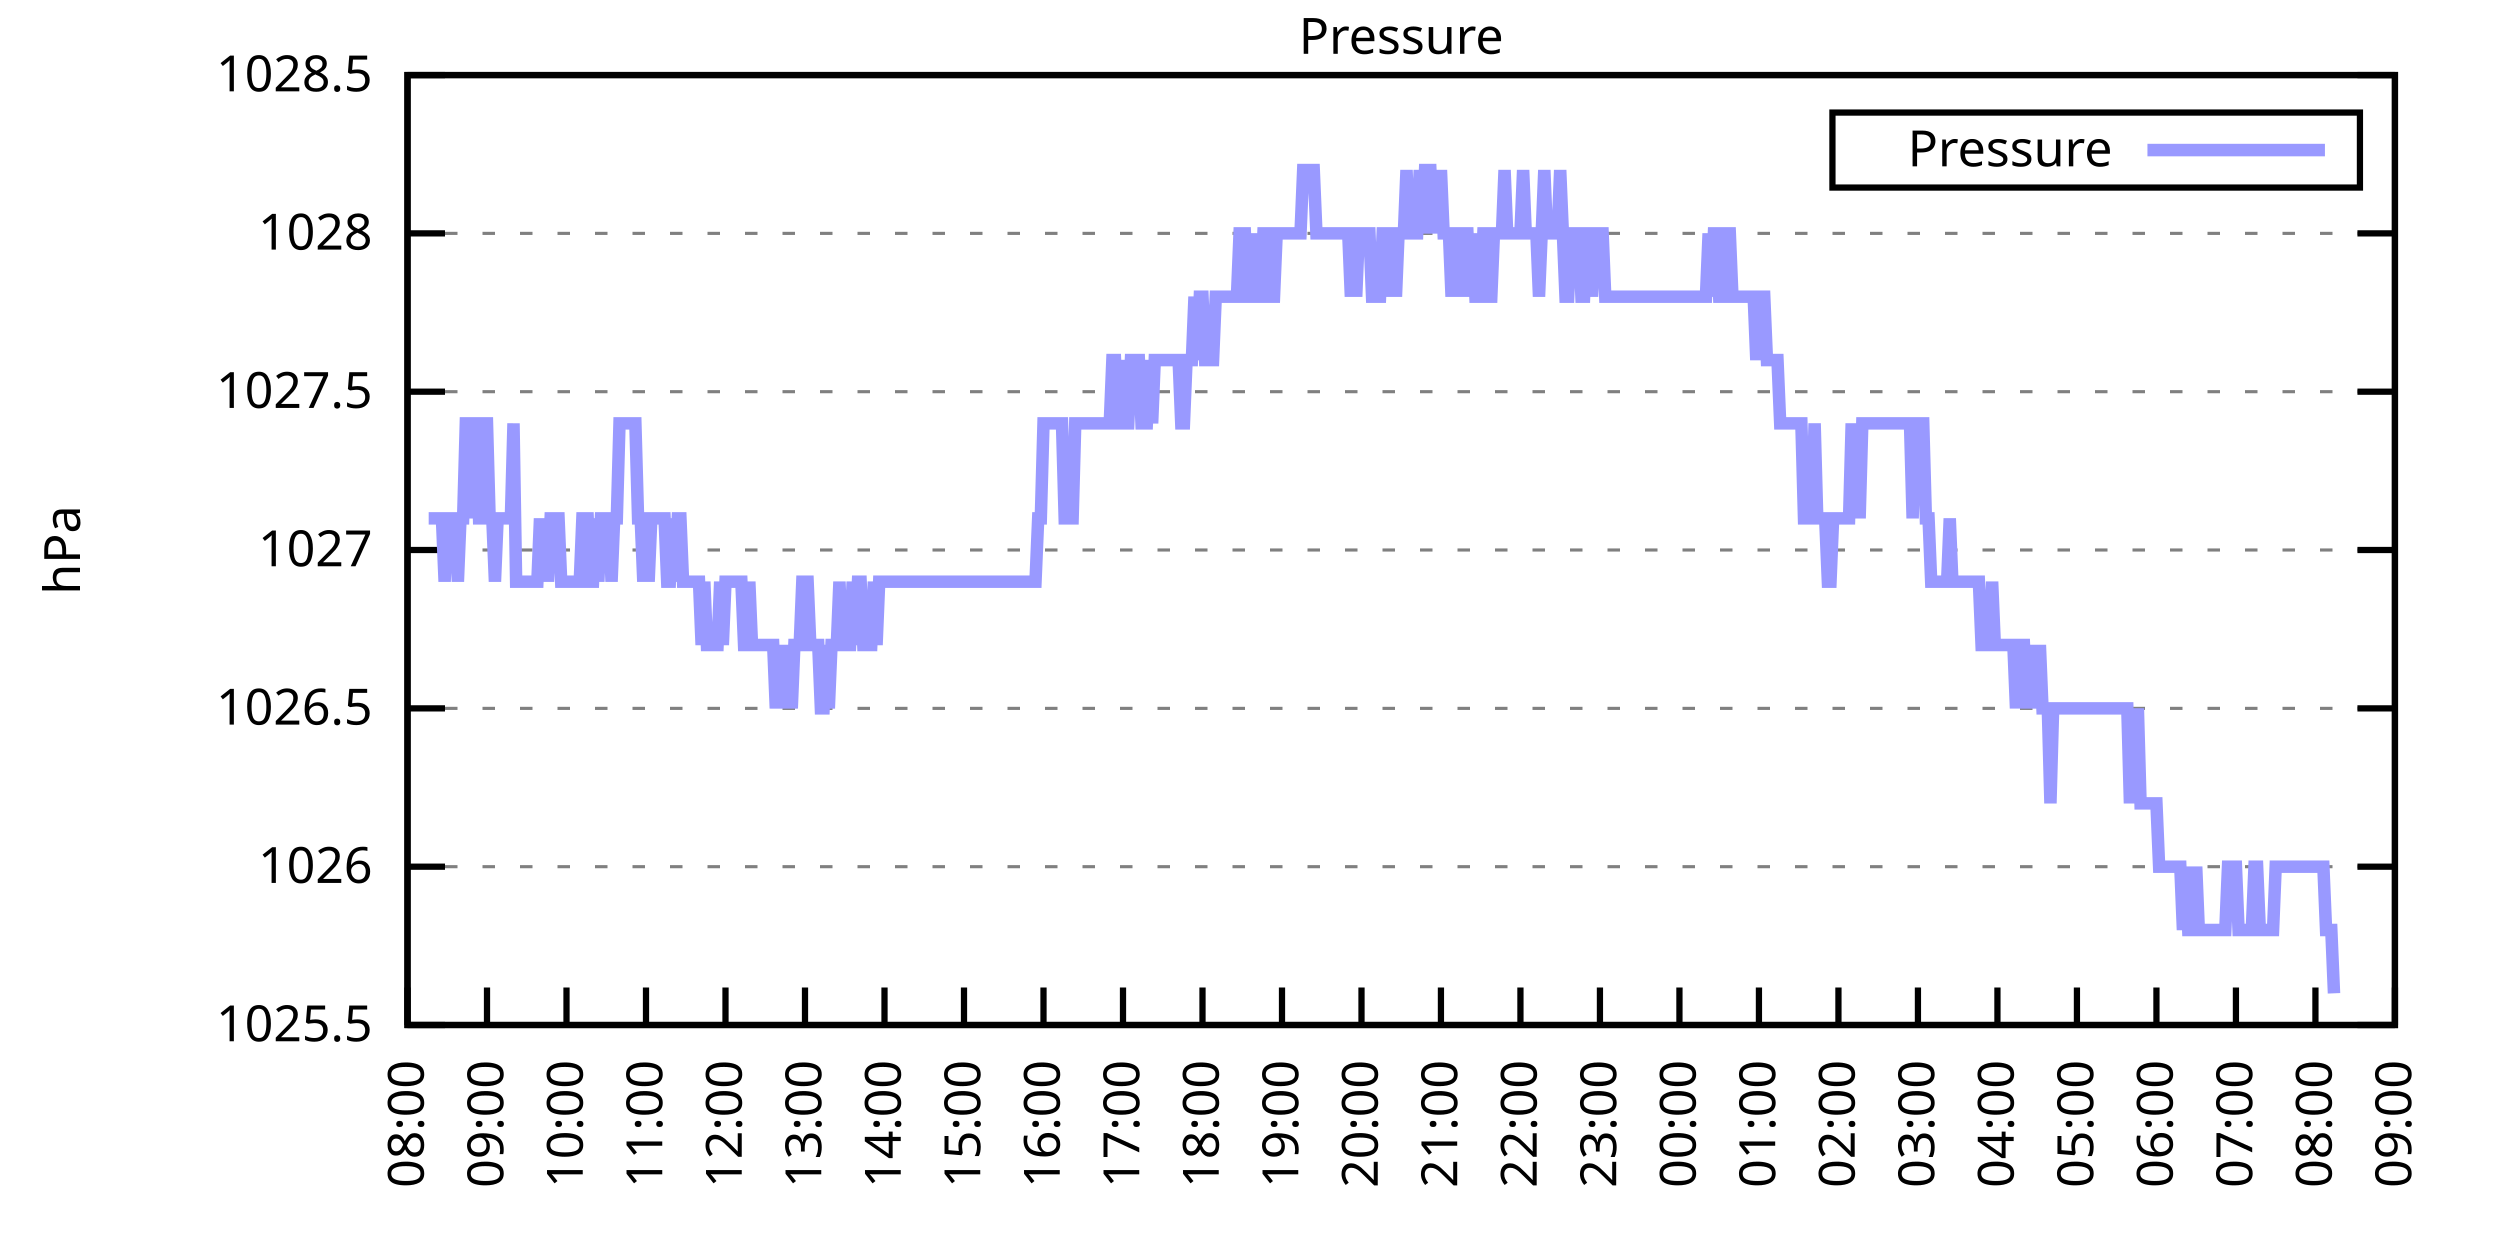
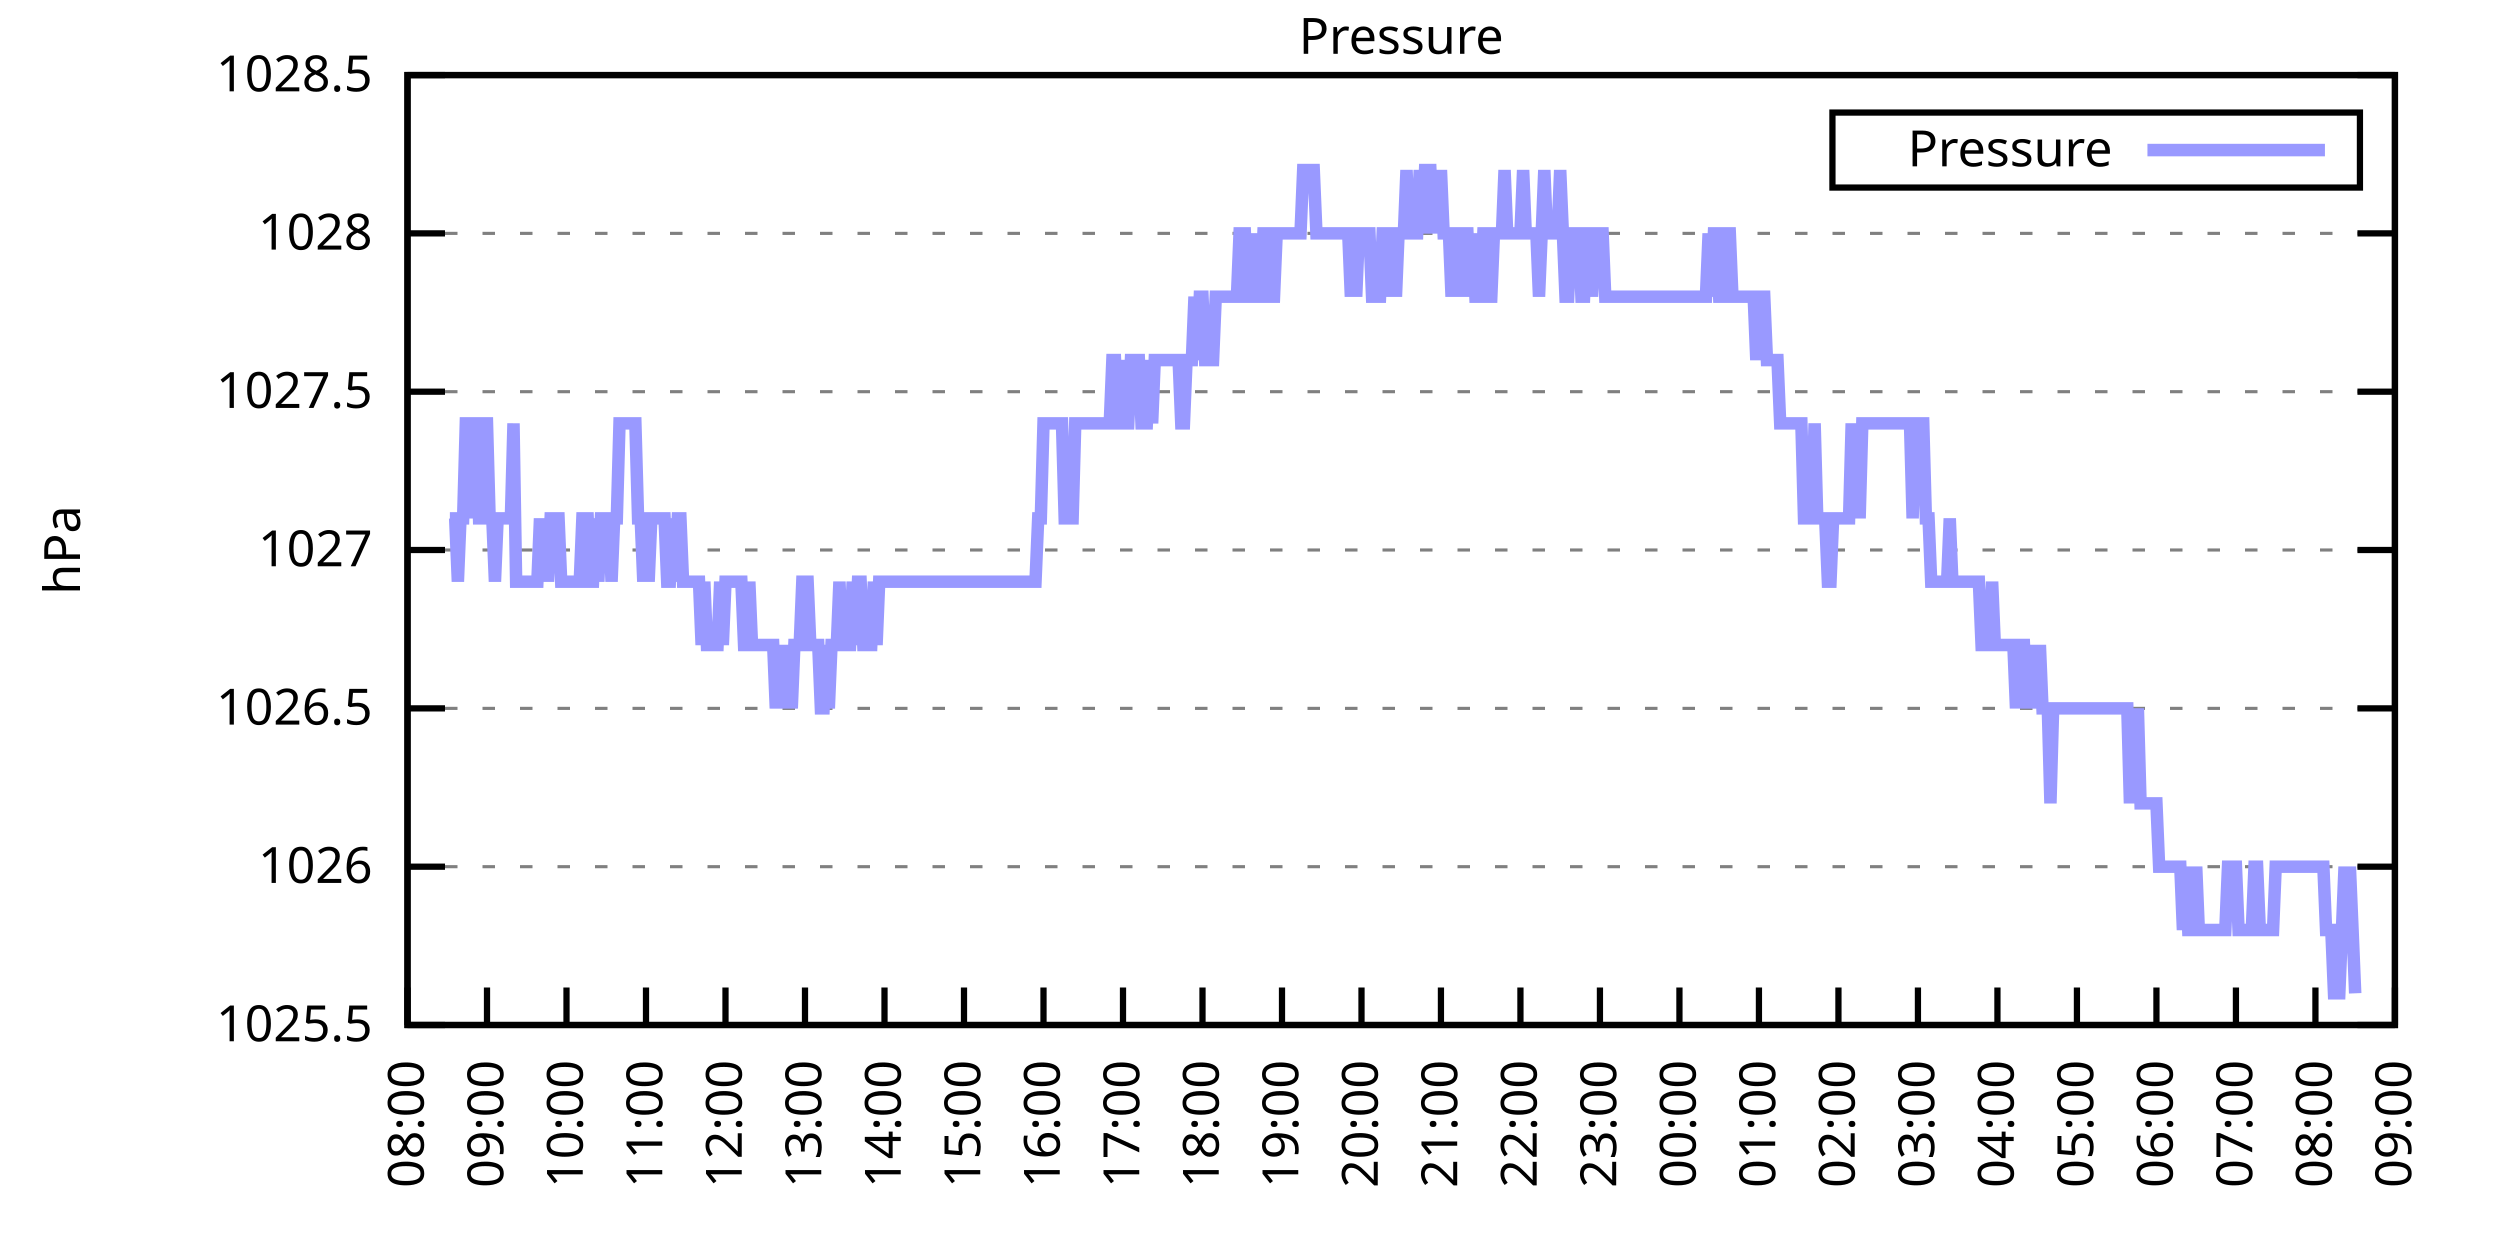
<svg xmlns="http://www.w3.org/2000/svg" xmlns:xlink="http://www.w3.org/1999/xlink" width="400" height="200" viewBox="0 0 400 200">
  <g id="gnuplot_canvas">
    <rect x="0" y="0" width="400" height="200" fill="none" />
    <defs>
      <circle id="gpDot" r="0.5" stroke-width="0.5" stroke="currentColor" />
      <path id="gpPt0" stroke-width="0.333" stroke="currentColor" d="M-1,0 h2 M0,-1 v2" />
      <path id="gpPt1" stroke-width="0.333" stroke="currentColor" d="M-1,-1 L1,1 M1,-1 L-1,1" />
      <path id="gpPt2" stroke-width="0.333" stroke="currentColor" d="M-1,0 L1,0 M0,-1 L0,1 M-1,-1 L1,1 M-1,1 L1,-1" />
      <rect id="gpPt3" stroke-width="0.333" stroke="currentColor" x="-1" y="-1" width="2" height="2" />
      <rect id="gpPt4" stroke-width="0.333" stroke="currentColor" fill="currentColor" x="-1" y="-1" width="2" height="2" />
      <circle id="gpPt5" stroke-width="0.333" stroke="currentColor" cx="0" cy="0" r="1" />
      <use xlink:href="#gpPt5" id="gpPt6" fill="currentColor" stroke="none" />
      <path id="gpPt7" stroke-width="0.333" stroke="currentColor" d="M0,-1.33 L-1.33,0.67 L1.33,0.67 z" />
      <use xlink:href="#gpPt7" id="gpPt8" fill="currentColor" stroke="none" />
      <use xlink:href="#gpPt7" id="gpPt9" stroke="currentColor" transform="rotate(180)" />
      <use xlink:href="#gpPt9" id="gpPt10" fill="currentColor" stroke="none" />
      <use xlink:href="#gpPt3" id="gpPt11" stroke="currentColor" transform="rotate(45)" />
      <use xlink:href="#gpPt11" id="gpPt12" fill="currentColor" stroke="none" />
      <path id="gpPt13" stroke-width="0.333" stroke="currentColor" d="M0,1.330 L1.265,0.411 L0.782,-1.067 L-0.782,-1.076 L-1.265,0.411 z" />
      <use xlink:href="#gpPt13" id="gpPt14" fill="currentColor" stroke="none" />
      <filter id="textbox" filterUnits="objectBoundingBox" x="0" y="0" height="1" width="1">
        <feFlood flood-color="white" flood-opacity="1" result="bgnd" />
        <feComposite in="SourceGraphic" in2="bgnd" operator="atop" />
      </filter>
      <filter id="greybox" filterUnits="objectBoundingBox" x="0" y="0" height="1" width="1">
        <feFlood flood-color="lightgrey" flood-opacity="1" result="grey" />
        <feComposite in="SourceGraphic" in2="grey" operator="atop" />
      </filter>
    </defs>
    <g fill="none" color="white" stroke="currentColor" stroke-width="1.00" stroke-linecap="butt" stroke-linejoin="miter">
</g>
    <g fill="none" color="black" stroke="currentColor" stroke-width="1.00" stroke-linecap="butt" stroke-linejoin="miter">
      <g stroke="none" shape-rendering="crispEdges">
        <polygon fill="rgb(255, 255, 255)" points="65.20,164.00 383.18,164.00 383.18,12.02 65.20,12.02 " />
      </g>
    </g>
    <g fill="none" color="black" stroke="currentColor" stroke-width="1.00" stroke-linecap="butt" stroke-linejoin="miter">
</g>
    <g fill="none" color="black" stroke="black" stroke-width="0.50" stroke-linecap="butt" stroke-linejoin="miter">
</g>
    <g fill="none" color="gray" stroke="currentColor" stroke-width="0.50" stroke-linecap="butt" stroke-linejoin="miter">
      <path stroke="gray" stroke-dasharray="2,4" class="gridline" d="M65.20,164.00 L383.19,164.00  " />
    </g>
    <g fill="none" color="gray" stroke="gray" stroke-width="1.00" stroke-linecap="butt" stroke-linejoin="miter">
</g>
    <g fill="none" color="black" stroke="currentColor" stroke-width="1.00" stroke-linecap="butt" stroke-linejoin="miter">
      <path stroke="black" d="M65.20,164.00 L71.20,164.00 M383.19,164.00 L377.19,164.00  " />
      <g transform="translate(59.60,166.60)" stroke="none" fill="black" font-family="Sans" font-size="8.00" text-anchor="end">
        <text>
          <tspan font-family="Sans"> 1025.5</tspan>
        </text>
      </g>
    </g>
    <g fill="none" color="black" stroke="currentColor" stroke-width="1.00" stroke-linecap="butt" stroke-linejoin="miter">
</g>
    <g fill="none" color="black" stroke="black" stroke-width="0.50" stroke-linecap="butt" stroke-linejoin="miter">
</g>
    <g fill="none" color="gray" stroke="currentColor" stroke-width="0.50" stroke-linecap="butt" stroke-linejoin="miter">
      <path stroke="gray" stroke-dasharray="2,4" class="gridline" d="M65.20,138.67 L383.19,138.67  " />
    </g>
    <g fill="none" color="gray" stroke="gray" stroke-width="1.00" stroke-linecap="butt" stroke-linejoin="miter">
</g>
    <g fill="none" color="black" stroke="currentColor" stroke-width="1.00" stroke-linecap="butt" stroke-linejoin="miter">
      <path stroke="black" d="M65.20,138.67 L71.20,138.67 M383.19,138.67 L377.19,138.67  " />
      <g transform="translate(59.60,141.27)" stroke="none" fill="black" font-family="Sans" font-size="8.00" text-anchor="end">
        <text>
          <tspan font-family="Sans"> 1026</tspan>
        </text>
      </g>
    </g>
    <g fill="none" color="black" stroke="currentColor" stroke-width="1.00" stroke-linecap="butt" stroke-linejoin="miter">
</g>
    <g fill="none" color="black" stroke="black" stroke-width="0.50" stroke-linecap="butt" stroke-linejoin="miter">
</g>
    <g fill="none" color="gray" stroke="currentColor" stroke-width="0.50" stroke-linecap="butt" stroke-linejoin="miter">
      <path stroke="gray" stroke-dasharray="2,4" class="gridline" d="M65.20,113.34 L383.19,113.34  " />
    </g>
    <g fill="none" color="gray" stroke="gray" stroke-width="1.00" stroke-linecap="butt" stroke-linejoin="miter">
</g>
    <g fill="none" color="black" stroke="currentColor" stroke-width="1.00" stroke-linecap="butt" stroke-linejoin="miter">
      <path stroke="black" d="M65.20,113.34 L71.20,113.34 M383.19,113.34 L377.19,113.34  " />
      <g transform="translate(59.60,115.94)" stroke="none" fill="black" font-family="Sans" font-size="8.00" text-anchor="end">
        <text>
          <tspan font-family="Sans"> 1026.5</tspan>
        </text>
      </g>
    </g>
    <g fill="none" color="black" stroke="currentColor" stroke-width="1.00" stroke-linecap="butt" stroke-linejoin="miter">
</g>
    <g fill="none" color="black" stroke="black" stroke-width="0.50" stroke-linecap="butt" stroke-linejoin="miter">
</g>
    <g fill="none" color="gray" stroke="currentColor" stroke-width="0.50" stroke-linecap="butt" stroke-linejoin="miter">
      <path stroke="gray" stroke-dasharray="2,4" class="gridline" d="M65.20,88.00 L383.19,88.00  " />
    </g>
    <g fill="none" color="gray" stroke="gray" stroke-width="1.00" stroke-linecap="butt" stroke-linejoin="miter">
</g>
    <g fill="none" color="black" stroke="currentColor" stroke-width="1.00" stroke-linecap="butt" stroke-linejoin="miter">
      <path stroke="black" d="M65.20,88.00 L71.20,88.00 M383.19,88.00 L377.19,88.00  " />
      <g transform="translate(59.60,90.60)" stroke="none" fill="black" font-family="Sans" font-size="8.00" text-anchor="end">
        <text>
          <tspan font-family="Sans"> 1027</tspan>
        </text>
      </g>
    </g>
    <g fill="none" color="black" stroke="currentColor" stroke-width="1.00" stroke-linecap="butt" stroke-linejoin="miter">
</g>
    <g fill="none" color="black" stroke="black" stroke-width="0.50" stroke-linecap="butt" stroke-linejoin="miter">
</g>
    <g fill="none" color="gray" stroke="currentColor" stroke-width="0.50" stroke-linecap="butt" stroke-linejoin="miter">
      <path stroke="gray" stroke-dasharray="2,4" class="gridline" d="M65.20,62.67 L383.19,62.67  " />
    </g>
    <g fill="none" color="gray" stroke="gray" stroke-width="1.00" stroke-linecap="butt" stroke-linejoin="miter">
</g>
    <g fill="none" color="black" stroke="currentColor" stroke-width="1.00" stroke-linecap="butt" stroke-linejoin="miter">
      <path stroke="black" d="M65.20,62.67 L71.20,62.67 M383.19,62.67 L377.19,62.67  " />
      <g transform="translate(59.60,65.27)" stroke="none" fill="black" font-family="Sans" font-size="8.00" text-anchor="end">
        <text>
          <tspan font-family="Sans"> 1027.5</tspan>
        </text>
      </g>
    </g>
    <g fill="none" color="black" stroke="currentColor" stroke-width="1.00" stroke-linecap="butt" stroke-linejoin="miter">
</g>
    <g fill="none" color="black" stroke="black" stroke-width="0.50" stroke-linecap="butt" stroke-linejoin="miter">
</g>
    <g fill="none" color="gray" stroke="currentColor" stroke-width="0.50" stroke-linecap="butt" stroke-linejoin="miter">
      <path stroke="gray" stroke-dasharray="2,4" class="gridline" d="M65.20,37.34 L383.19,37.34  " />
    </g>
    <g fill="none" color="gray" stroke="gray" stroke-width="1.00" stroke-linecap="butt" stroke-linejoin="miter">
</g>
    <g fill="none" color="black" stroke="currentColor" stroke-width="1.00" stroke-linecap="butt" stroke-linejoin="miter">
      <path stroke="black" d="M65.20,37.34 L71.20,37.34 M383.19,37.34 L377.19,37.34  " />
      <g transform="translate(59.60,39.94)" stroke="none" fill="black" font-family="Sans" font-size="8.00" text-anchor="end">
        <text>
          <tspan font-family="Sans"> 1028</tspan>
        </text>
      </g>
    </g>
    <g fill="none" color="black" stroke="currentColor" stroke-width="1.00" stroke-linecap="butt" stroke-linejoin="miter">
</g>
    <g fill="none" color="black" stroke="black" stroke-width="0.50" stroke-linecap="butt" stroke-linejoin="miter">
</g>
    <g fill="none" color="gray" stroke="currentColor" stroke-width="0.50" stroke-linecap="butt" stroke-linejoin="miter">
      <path stroke="gray" stroke-dasharray="2,4" class="gridline" d="M65.20,12.01 L383.19,12.01  " />
    </g>
    <g fill="none" color="gray" stroke="gray" stroke-width="1.00" stroke-linecap="butt" stroke-linejoin="miter">
</g>
    <g fill="none" color="black" stroke="currentColor" stroke-width="1.00" stroke-linecap="butt" stroke-linejoin="miter">
      <path stroke="black" d="M65.20,12.01 L71.20,12.01 M383.19,12.01 L377.19,12.01  " />
      <g transform="translate(59.60,14.61)" stroke="none" fill="black" font-family="Sans" font-size="8.00" text-anchor="end">
        <text>
          <tspan font-family="Sans"> 1028.5</tspan>
        </text>
      </g>
    </g>
    <g fill="none" color="black" stroke="currentColor" stroke-width="1.00" stroke-linecap="butt" stroke-linejoin="miter">
      <path stroke="black" d="M65.20,164.00 L65.20,158.00  " />
      <g transform="translate(67.80,169.60) rotate(270.00)" stroke="none" fill="black" font-family="Sans" font-size="8.00" text-anchor="end">
        <text>
          <tspan font-family="Sans">08:00</tspan>
        </text>
      </g>
    </g>
    <g fill="none" color="black" stroke="currentColor" stroke-width="1.00" stroke-linecap="butt" stroke-linejoin="miter">
      <path stroke="black" d="M77.92,164.00 L77.92,158.00  " />
      <g transform="translate(80.52,169.60) rotate(270.00)" stroke="none" fill="black" font-family="Sans" font-size="8.00" text-anchor="end">
        <text>
          <tspan font-family="Sans">09:00</tspan>
        </text>
      </g>
    </g>
    <g fill="none" color="black" stroke="currentColor" stroke-width="1.00" stroke-linecap="butt" stroke-linejoin="miter">
      <path stroke="black" d="M90.64,164.00 L90.64,158.00  " />
      <g transform="translate(93.24,169.60) rotate(270.00)" stroke="none" fill="black" font-family="Sans" font-size="8.00" text-anchor="end">
        <text>
          <tspan font-family="Sans">10:00</tspan>
        </text>
      </g>
    </g>
    <g fill="none" color="black" stroke="currentColor" stroke-width="1.00" stroke-linecap="butt" stroke-linejoin="miter">
      <path stroke="black" d="M103.36,164.00 L103.36,158.00  " />
      <g transform="translate(105.96,169.60) rotate(270.00)" stroke="none" fill="black" font-family="Sans" font-size="8.00" text-anchor="end">
        <text>
          <tspan font-family="Sans">11:00</tspan>
        </text>
      </g>
    </g>
    <g fill="none" color="black" stroke="currentColor" stroke-width="1.00" stroke-linecap="butt" stroke-linejoin="miter">
      <path stroke="black" d="M116.08,164.00 L116.08,158.00  " />
      <g transform="translate(118.68,169.60) rotate(270.00)" stroke="none" fill="black" font-family="Sans" font-size="8.00" text-anchor="end">
        <text>
          <tspan font-family="Sans">12:00</tspan>
        </text>
      </g>
    </g>
    <g fill="none" color="black" stroke="currentColor" stroke-width="1.00" stroke-linecap="butt" stroke-linejoin="miter">
      <path stroke="black" d="M128.80,164.00 L128.80,158.00  " />
      <g transform="translate(131.40,169.60) rotate(270.00)" stroke="none" fill="black" font-family="Sans" font-size="8.00" text-anchor="end">
        <text>
          <tspan font-family="Sans">13:00</tspan>
        </text>
      </g>
    </g>
    <g fill="none" color="black" stroke="currentColor" stroke-width="1.00" stroke-linecap="butt" stroke-linejoin="miter">
      <path stroke="black" d="M141.52,164.00 L141.52,158.00  " />
      <g transform="translate(144.12,169.60) rotate(270.00)" stroke="none" fill="black" font-family="Sans" font-size="8.00" text-anchor="end">
        <text>
          <tspan font-family="Sans">14:00</tspan>
        </text>
      </g>
    </g>
    <g fill="none" color="black" stroke="currentColor" stroke-width="1.00" stroke-linecap="butt" stroke-linejoin="miter">
      <path stroke="black" d="M154.24,164.00 L154.24,158.00  " />
      <g transform="translate(156.84,169.60) rotate(270.00)" stroke="none" fill="black" font-family="Sans" font-size="8.00" text-anchor="end">
        <text>
          <tspan font-family="Sans">15:00</tspan>
        </text>
      </g>
    </g>
    <g fill="none" color="black" stroke="currentColor" stroke-width="1.00" stroke-linecap="butt" stroke-linejoin="miter">
      <path stroke="black" d="M166.96,164.00 L166.96,158.00  " />
      <g transform="translate(169.56,169.60) rotate(270.00)" stroke="none" fill="black" font-family="Sans" font-size="8.00" text-anchor="end">
        <text>
          <tspan font-family="Sans">16:00</tspan>
        </text>
      </g>
    </g>
    <g fill="none" color="black" stroke="currentColor" stroke-width="1.00" stroke-linecap="butt" stroke-linejoin="miter">
      <path stroke="black" d="M179.68,164.00 L179.68,158.00  " />
      <g transform="translate(182.28,169.60) rotate(270.00)" stroke="none" fill="black" font-family="Sans" font-size="8.00" text-anchor="end">
        <text>
          <tspan font-family="Sans">17:00</tspan>
        </text>
      </g>
    </g>
    <g fill="none" color="black" stroke="currentColor" stroke-width="1.00" stroke-linecap="butt" stroke-linejoin="miter">
      <path stroke="black" d="M192.40,164.00 L192.40,158.00  " />
      <g transform="translate(195.00,169.60) rotate(270.00)" stroke="none" fill="black" font-family="Sans" font-size="8.00" text-anchor="end">
        <text>
          <tspan font-family="Sans">18:00</tspan>
        </text>
      </g>
    </g>
    <g fill="none" color="black" stroke="currentColor" stroke-width="1.00" stroke-linecap="butt" stroke-linejoin="miter">
      <path stroke="black" d="M205.12,164.00 L205.12,158.00  " />
      <g transform="translate(207.72,169.60) rotate(270.00)" stroke="none" fill="black" font-family="Sans" font-size="8.00" text-anchor="end">
        <text>
          <tspan font-family="Sans">19:00</tspan>
        </text>
      </g>
    </g>
    <g fill="none" color="black" stroke="currentColor" stroke-width="1.00" stroke-linecap="butt" stroke-linejoin="miter">
      <path stroke="black" d="M217.84,164.00 L217.84,158.00  " />
      <g transform="translate(220.44,169.60) rotate(270.00)" stroke="none" fill="black" font-family="Sans" font-size="8.00" text-anchor="end">
        <text>
          <tspan font-family="Sans">20:00</tspan>
        </text>
      </g>
    </g>
    <g fill="none" color="black" stroke="currentColor" stroke-width="1.00" stroke-linecap="butt" stroke-linejoin="miter">
      <path stroke="black" d="M230.55,164.00 L230.55,158.00  " />
      <g transform="translate(233.15,169.60) rotate(270.00)" stroke="none" fill="black" font-family="Sans" font-size="8.00" text-anchor="end">
        <text>
          <tspan font-family="Sans">21:00</tspan>
        </text>
      </g>
    </g>
    <g fill="none" color="black" stroke="currentColor" stroke-width="1.00" stroke-linecap="butt" stroke-linejoin="miter">
      <path stroke="black" d="M243.27,164.00 L243.27,158.00  " />
      <g transform="translate(245.87,169.60) rotate(270.00)" stroke="none" fill="black" font-family="Sans" font-size="8.00" text-anchor="end">
        <text>
          <tspan font-family="Sans">22:00</tspan>
        </text>
      </g>
    </g>
    <g fill="none" color="black" stroke="currentColor" stroke-width="1.00" stroke-linecap="butt" stroke-linejoin="miter">
      <path stroke="black" d="M255.99,164.00 L255.99,158.00  " />
      <g transform="translate(258.59,169.60) rotate(270.00)" stroke="none" fill="black" font-family="Sans" font-size="8.00" text-anchor="end">
        <text>
          <tspan font-family="Sans">23:00</tspan>
        </text>
      </g>
    </g>
    <g fill="none" color="black" stroke="currentColor" stroke-width="1.00" stroke-linecap="butt" stroke-linejoin="miter">
      <path stroke="black" d="M268.71,164.00 L268.71,158.00  " />
      <g transform="translate(271.31,169.60) rotate(270.00)" stroke="none" fill="black" font-family="Sans" font-size="8.00" text-anchor="end">
        <text>
          <tspan font-family="Sans">00:00</tspan>
        </text>
      </g>
    </g>
    <g fill="none" color="black" stroke="currentColor" stroke-width="1.00" stroke-linecap="butt" stroke-linejoin="miter">
      <path stroke="black" d="M281.43,164.00 L281.43,158.00  " />
      <g transform="translate(284.03,169.60) rotate(270.00)" stroke="none" fill="black" font-family="Sans" font-size="8.00" text-anchor="end">
        <text>
          <tspan font-family="Sans">01:00</tspan>
        </text>
      </g>
    </g>
    <g fill="none" color="black" stroke="currentColor" stroke-width="1.00" stroke-linecap="butt" stroke-linejoin="miter">
      <path stroke="black" d="M294.15,164.00 L294.15,158.00  " />
      <g transform="translate(296.75,169.60) rotate(270.00)" stroke="none" fill="black" font-family="Sans" font-size="8.00" text-anchor="end">
        <text>
          <tspan font-family="Sans">02:00</tspan>
        </text>
      </g>
    </g>
    <g fill="none" color="black" stroke="currentColor" stroke-width="1.00" stroke-linecap="butt" stroke-linejoin="miter">
      <path stroke="black" d="M306.87,164.00 L306.87,158.00  " />
      <g transform="translate(309.47,169.60) rotate(270.00)" stroke="none" fill="black" font-family="Sans" font-size="8.00" text-anchor="end">
        <text>
          <tspan font-family="Sans">03:00</tspan>
        </text>
      </g>
    </g>
    <g fill="none" color="black" stroke="currentColor" stroke-width="1.00" stroke-linecap="butt" stroke-linejoin="miter">
      <path stroke="black" d="M319.59,164.00 L319.59,158.00  " />
      <g transform="translate(322.19,169.60) rotate(270.00)" stroke="none" fill="black" font-family="Sans" font-size="8.00" text-anchor="end">
        <text>
          <tspan font-family="Sans">04:00</tspan>
        </text>
      </g>
    </g>
    <g fill="none" color="black" stroke="currentColor" stroke-width="1.00" stroke-linecap="butt" stroke-linejoin="miter">
      <path stroke="black" d="M332.31,164.00 L332.31,158.00  " />
      <g transform="translate(334.91,169.60) rotate(270.00)" stroke="none" fill="black" font-family="Sans" font-size="8.00" text-anchor="end">
        <text>
          <tspan font-family="Sans">05:00</tspan>
        </text>
      </g>
    </g>
    <g fill="none" color="black" stroke="currentColor" stroke-width="1.00" stroke-linecap="butt" stroke-linejoin="miter">
      <path stroke="black" d="M345.03,164.00 L345.03,158.00  " />
      <g transform="translate(347.63,169.60) rotate(270.00)" stroke="none" fill="black" font-family="Sans" font-size="8.00" text-anchor="end">
        <text>
          <tspan font-family="Sans">06:00</tspan>
        </text>
      </g>
    </g>
    <g fill="none" color="black" stroke="currentColor" stroke-width="1.00" stroke-linecap="butt" stroke-linejoin="miter">
      <path stroke="black" d="M357.75,164.00 L357.75,158.00  " />
      <g transform="translate(360.35,169.60) rotate(270.00)" stroke="none" fill="black" font-family="Sans" font-size="8.00" text-anchor="end">
        <text>
          <tspan font-family="Sans">07:00</tspan>
        </text>
      </g>
    </g>
    <g fill="none" color="black" stroke="currentColor" stroke-width="1.00" stroke-linecap="butt" stroke-linejoin="miter">
      <path stroke="black" d="M370.47,164.00 L370.47,158.00  " />
      <g transform="translate(373.07,169.60) rotate(270.00)" stroke="none" fill="black" font-family="Sans" font-size="8.00" text-anchor="end">
        <text>
          <tspan font-family="Sans">08:00</tspan>
        </text>
      </g>
    </g>
    <g fill="none" color="black" stroke="currentColor" stroke-width="1.00" stroke-linecap="butt" stroke-linejoin="miter">
      <path stroke="black" d="M383.19,164.00 L383.19,158.00  " />
      <g transform="translate(385.79,169.60) rotate(270.00)" stroke="none" fill="black" font-family="Sans" font-size="8.00" text-anchor="end">
        <text>
          <tspan font-family="Sans">09:00</tspan>
        </text>
      </g>
    </g>
    <g fill="none" color="black" stroke="currentColor" stroke-width="1.00" stroke-linecap="butt" stroke-linejoin="miter">
</g>
    <g fill="none" color="black" stroke="currentColor" stroke-width="1.00" stroke-linecap="butt" stroke-linejoin="miter">
      <path stroke="black" d="M65.20,12.01 L65.20,164.00 L383.19,164.00 L383.19,12.01 L65.20,12.01 Z  " />
    </g>
    <g fill="none" color="black" stroke="currentColor" stroke-width="1.00" stroke-linecap="butt" stroke-linejoin="miter">
</g>
    <g fill="none" color="black" stroke="currentColor" stroke-width="1.00" stroke-linecap="butt" stroke-linejoin="miter">
      <path stroke="black" d="M293.19,30.01 L293.19,18.01 L377.59,18.01 L377.59,30.01 L293.19,30.01 Z  " />
    </g>
    <g id="Pressure_plot_1">
      <g fill="none" color="white" stroke="black" stroke-width="2.00" stroke-linecap="butt" stroke-linejoin="miter">
</g>
      <g fill="none" color="black" stroke="currentColor" stroke-width="2.00" stroke-linecap="butt" stroke-linejoin="miter">
        <g transform="translate(337.99,26.61)" stroke="none" fill="black" font-family="Sans" font-size="8.00" text-anchor="end">
          <text>
            <tspan font-family="Sans">Pressure</tspan>
          </text>
        </g>
      </g>
      <g fill="none" color="black" stroke="currentColor" stroke-width="2.00" stroke-linecap="butt" stroke-linejoin="miter">
-         <path stroke="rgb(153, 153, 255)" d="M343.59,24.01 L371.99,24.01 M68.59,82.94 L69.02,82.94 L69.44,82.94 L69.86,82.94 L70.29,82.94 L70.71,82.94   L71.14,93.07 L71.56,82.94 L71.98,82.94 L72.41,82.94 L72.83,82.94 L73.26,93.07 L73.68,82.94 L74.10,82.94   L74.53,67.74 L74.95,67.74 L75.38,82.94 L75.80,67.74 L76.22,67.74 L76.65,82.94 L77.07,82.94 L77.50,67.74   L77.92,67.74 L78.34,82.94 L78.77,82.94 L79.19,93.07 L79.62,82.94 L80.04,82.94 L80.46,82.94 L80.89,82.94   L81.31,82.94 L81.74,82.94 L82.16,67.74 L82.58,93.07 L83.01,93.07 L83.43,93.07 L83.86,93.07 L84.28,93.07   L84.70,93.07 L85.13,93.07 L85.55,93.07 L85.98,93.07 L86.40,82.94 L86.82,93.07 L87.25,82.94 L87.67,93.07   L88.10,82.94 L88.52,82.94 L88.94,82.94 L89.37,82.94 L89.79,93.07 L90.22,93.07 L90.64,93.07 L91.06,93.07   L91.49,93.07 L91.91,93.07 L92.34,93.07 L92.76,93.07 L93.18,82.94 L93.61,82.94 L94.03,82.94 L94.46,93.07   L94.88,93.07 L95.30,82.94 L95.73,93.07 L96.15,82.94 L96.58,82.94 L97.00,82.94 L97.42,82.94 L97.85,93.07   L98.27,82.94 L98.69,82.94 L99.12,67.74 L99.54,67.74 L99.97,67.74 L100.39,67.74 L100.81,67.74 L101.24,67.74   L101.66,67.74 L102.09,82.94 L102.51,82.94 L102.93,93.07 L103.36,82.94 L103.78,93.07 L104.21,82.94 L104.63,82.94   L105.05,82.94 L105.48,82.94 L105.90,82.94 L106.33,82.94 L106.75,93.07 L107.17,93.07 L107.60,82.94 L108.02,93.07   L108.45,82.94 L108.87,82.94 L109.29,93.07 L109.72,93.07 L110.14,93.07 L110.57,93.07 L110.99,93.07 L111.41,93.07   L111.84,93.07 L112.26,103.20 L112.69,93.07 L113.11,103.20 L113.53,103.20 L113.96,103.20 L114.38,103.20 L114.81,103.20   L115.23,93.07 L115.65,103.20 L116.08,93.07 L116.50,93.07 L116.93,93.07 L117.35,93.07 L117.77,93.07 L118.20,93.07   L118.62,93.07 L119.05,103.20 L119.47,103.20 L119.89,93.07 L120.32,103.20 L120.74,103.20 L121.17,103.20 L121.59,103.20   L122.01,103.20 L122.44,103.20 L122.86,103.20 L123.29,103.20 L123.71,103.20 L124.13,113.34 L124.56,103.20 L124.98,113.34   L125.41,103.20 L125.83,113.34 L126.25,103.20 L126.68,113.34 L127.10,103.20 L127.53,103.20 L127.95,103.20 L128.37,93.07   L128.80,93.07 L129.22,93.07 L129.65,103.20 L130.07,103.20 L130.49,103.20 L130.92,103.20 L131.34,113.34 L131.77,113.34   L132.19,103.20 L132.61,113.34 L133.04,103.20 L133.46,103.20 L133.89,103.20 L134.31,93.07 L134.73,103.20 L135.16,103.20   L135.58,103.20 L136.01,103.20 L136.43,93.07 L136.85,103.20 L137.28,93.07 L137.70,93.07 L138.13,103.20 L138.55,103.20   L138.97,103.20 L139.40,103.20 L139.82,93.07 L140.25,103.20 L140.67,93.07 L141.09,93.07 L141.52,93.07 L141.94,93.07   L142.37,93.07 L142.79,93.07 L143.21,93.07 L143.64,93.07 L144.06,93.07 L144.49,93.07 L144.91,93.07 L145.33,93.07   L145.76,93.07 L146.18,93.07 L146.61,93.07 L147.03,93.07 L147.45,93.07 L147.88,93.07 L148.30,93.07 L148.73,93.07   L149.15,93.07 L149.57,93.07 L150.00,93.07 L150.42,93.07 L150.85,93.07 L151.27,93.07 L151.69,93.07 L152.12,93.07   L152.54,93.07 L152.97,93.07 L153.39,93.07 L153.81,93.07 L154.24,93.07 L154.66,93.07 L155.09,93.07 L155.51,93.07   L155.93,93.07 L156.36,93.07 L156.78,93.07 L157.21,93.07 L157.63,93.07 L158.05,93.07 L158.48,93.07 L158.90,93.07   L159.33,93.07 L159.75,93.07 L160.17,93.07 L160.60,93.07 L161.02,93.07 L161.44,93.07 L161.87,93.07 L162.29,93.07   L162.72,93.07 L163.14,93.07 L163.56,93.07 L163.99,93.07 L164.41,93.07 L164.84,93.07 L165.26,93.07 L165.68,93.07   L166.11,82.94 L166.53,82.94 L166.96,67.74 L167.38,67.74 L167.80,67.74 L168.23,67.74 L168.65,67.74 L169.08,67.74   L169.50,67.74 L169.92,67.74 L170.35,82.94 L170.77,82.94 L171.20,82.94 L171.62,82.94 L172.04,67.74 L172.47,67.74   L172.89,67.74 L173.32,67.74 L173.74,67.74 L174.16,67.74 L174.59,67.74 L175.01,67.74 L175.44,67.74 L175.86,67.74   L176.28,67.74 L176.71,67.74 L177.13,67.74 L177.56,67.74 L177.98,57.61 L178.40,57.61 L178.83,67.74 L179.25,67.74   L179.68,57.61 L180.10,67.74 L180.52,67.74 L180.95,57.61 L181.37,57.61 L181.80,57.61 L182.22,57.61 L182.64,67.74   L183.07,67.74 L183.49,67.74 L183.92,57.61 L184.34,67.74 L184.76,57.61 L185.19,57.61 L185.61,57.61 L186.04,57.61   L186.46,57.61 L186.88,57.61 L187.31,57.61 L187.73,57.61 L188.16,57.61 L188.58,57.61 L189.00,67.74 L189.43,67.74   L189.85,57.61 L190.28,57.61 L190.70,57.61 L191.12,47.47 L191.55,57.61 L191.97,47.47 L192.40,47.47 L192.82,57.61   L193.24,57.61 L193.67,57.61 L194.09,57.61 L194.52,47.47 L194.94,47.47 L195.36,47.47 L195.79,47.47 L196.21,47.47   L196.64,47.47 L197.06,47.47 L197.48,47.47 L197.91,47.47 L198.33,37.34 L198.76,37.34 L199.18,37.34 L199.60,47.47   L200.03,47.47 L200.45,37.34 L200.88,47.47 L201.30,47.47 L201.72,47.47 L202.15,37.34 L202.57,37.34 L203.00,47.47   L203.42,47.47 L203.84,47.47 L204.27,37.34 L204.69,37.34 L205.12,37.34 L205.54,37.34 L205.96,37.34 L206.39,37.34   L206.81,37.34 L207.24,37.34 L207.66,37.34 L208.08,37.34 L208.51,27.21 L208.93,27.21 L209.36,27.21 L209.78,27.21   L210.20,27.21 L210.63,37.34 L211.05,37.34 L211.48,37.34 L211.90,37.34 L212.32,37.34 L212.75,37.34 L213.17,37.34   L213.60,37.34 L214.02,37.34 L214.44,37.34 L214.87,37.34 L215.29,37.34 L215.72,37.34 L216.14,47.47 L216.56,37.34   L216.99,47.47 L217.41,37.34 L217.84,37.34 L218.26,37.34 L218.68,37.34 L219.11,37.34 L219.53,47.47 L219.96,47.47   L220.38,47.47 L220.80,47.47 L221.23,37.34 L221.65,37.34 L222.08,47.47 L222.50,37.34 L222.92,37.34 L223.35,47.47   L223.77,37.34 L224.20,37.34 L224.62,37.34 L225.04,27.21 L225.47,37.34 L225.89,37.34 L226.31,37.34 L226.74,37.34   L227.16,27.21 L227.59,37.34 L228.01,27.21 L228.43,27.21 L228.86,27.21 L229.28,37.34 L229.71,27.21 L230.13,37.34   L230.55,27.21 L230.98,37.34 L231.40,37.34 L231.83,37.34 L232.25,47.47 L232.67,37.34 L233.10,37.34 L233.52,37.34   L233.95,47.47 L234.37,37.34 L234.79,37.34 L235.22,47.47 L235.64,37.34 L236.07,47.47 L236.49,47.47 L236.91,47.47   L237.34,37.34 L237.76,37.34 L238.19,47.47 L238.61,47.47 L239.03,37.34 L239.46,37.34 L239.88,37.34 L240.31,37.34   L240.73,27.21 L241.15,37.34 L241.58,37.34 L242.00,37.34 L242.43,37.34 L242.85,37.34 L243.27,37.34 L243.70,27.21   L244.12,37.34 L244.55,37.34 L244.97,37.34 L245.39,37.34 L245.82,37.34 L246.24,47.47 L246.67,37.34 L247.09,27.21   L247.51,37.34 L247.94,37.34 L248.36,37.34 L248.79,37.34 L249.21,37.34 L249.63,27.21 L250.06,37.34 L250.48,47.47   L250.91,47.47 L251.33,37.34 L251.75,37.34 L252.18,37.34 L252.60,37.34 L253.03,47.47 L253.45,47.47 L253.87,37.34   L254.30,37.34 L254.72,47.47 L255.15,37.34 L255.57,37.34 L255.99,37.34 L256.42,37.34 L256.84,47.47 L257.27,47.47   L257.69,47.47 L258.11,47.47 L258.54,47.47 L258.96,47.47 L259.39,47.47 L259.81,47.47 L260.23,47.47 L260.66,47.47   L261.08,47.47 L261.51,47.47 L261.93,47.47 L262.35,47.47 L262.78,47.47 L263.20,47.47 L263.63,47.47 L264.05,47.47   L264.47,47.47 L264.90,47.47 L265.32,47.47 L265.75,47.47 L266.17,47.47 L266.59,47.47 L267.02,47.47 L267.44,47.47   L267.87,47.47 L268.29,47.47 L268.71,47.47 L269.14,47.47 L269.56,47.47 L269.99,47.47 L270.41,47.47 L270.83,47.47   L271.26,47.47 L271.68,47.47 L272.11,47.47 L272.53,47.47 L272.95,47.47 L273.38,37.34 L273.80,47.47 L274.23,37.34   L274.65,37.34 L275.07,47.47 L275.50,47.47 L275.92,47.47 L276.35,37.34 L276.77,37.34 L277.19,47.47 L277.62,47.47   L278.04,47.47 L278.47,47.47 L278.89,47.47 L279.31,47.47 L279.74,47.47 L280.16,47.47 L280.59,47.47 L281.01,57.61   L281.43,47.47 L281.86,47.47 L282.28,47.47 L282.71,57.61 L283.13,57.61 L283.55,57.61 L283.98,57.61 L284.40,57.61   L284.83,67.74 L285.25,67.74 L285.67,67.74 L286.10,67.74 L286.52,67.74 L286.95,67.74 L287.37,67.74 L287.79,67.74   L288.22,67.74 L288.64,82.94 L289.06,82.94 L289.49,82.94 L289.91,82.94 L290.34,67.74 L290.76,82.94 L291.18,82.94   L291.61,82.94 L292.03,82.94 L292.46,93.07 L292.88,93.07 L293.30,82.94 L293.73,82.94 L294.15,82.94 L294.58,82.94   L295.00,82.94 L295.42,82.94 L295.85,82.94 L296.27,67.74 L296.70,82.94 L297.12,67.74 L297.54,82.94 L297.97,67.74   L298.39,67.74 L298.82,67.74 L299.24,67.74 L299.66,67.74 L300.09,67.74 L300.51,67.74 L300.94,67.74 L301.36,67.74   L301.78,67.74 L302.21,67.74 L302.63,67.74 L303.06,67.74 L303.48,67.74 L303.90,67.74 L304.33,67.74 L304.75,67.74   L305.18,67.74 L305.60,67.74 L306.02,82.94 L306.45,67.74 L306.87,67.74 L307.30,67.74 L307.72,67.74 L308.14,82.94   L308.57,82.94 L308.99,93.07 L309.42,93.07 L309.84,93.07 L310.26,93.07 L310.69,93.07 L311.11,93.07 L311.54,93.07   L311.96,82.94 L312.38,93.07 L312.81,93.07 L313.23,93.07 L313.66,93.07 L314.08,93.07 L314.50,93.07 L314.93,93.07   L315.35,93.07 L315.78,93.07 L316.20,93.07 L316.62,93.07 L317.05,103.20 L317.47,103.20 L317.90,103.20 L318.32,103.20   L318.74,93.07 L319.17,103.20 L319.59,103.20 L320.02,103.20 L320.44,103.20 L320.86,103.20 L321.29,103.20 L321.71,103.20   L322.14,103.20 L322.56,113.34 L322.98,103.20 L323.41,103.20 L323.83,103.20 L324.26,113.34 L324.68,103.20 L325.10,113.34   L325.53,103.20 L325.95,113.34 L326.38,103.20 L326.80,113.34 L327.22,113.34 L327.65,113.34 L328.07,128.54 L328.50,113.34   L328.92,113.34 L329.34,113.34 L329.77,113.34 L330.19,113.34 L330.62,113.34 L331.04,113.34 L331.46,113.34 L331.89,113.34   L332.31,113.34 L332.74,113.34 L333.16,113.34 L333.58,113.34 L334.01,113.34 L334.43,113.34 L334.86,113.34 L335.28,113.34   L335.70,113.34 L336.13,113.34 L336.55,113.34 L336.98,113.34 L337.40,113.34 L337.82,113.34 L338.25,113.34 L338.67,113.34   L339.10,113.34 L339.52,113.34 L339.94,113.34 L340.37,113.34 L340.79,128.54 L341.22,113.34 L341.64,128.54 L342.06,113.34   L342.49,128.54 L342.91,128.54 L343.34,128.54 L343.76,128.54 L344.18,128.54 L344.61,128.54 L345.03,128.54 L345.46,138.67   L345.88,138.67 L346.30,138.67 L346.73,138.67 L347.15,138.67 L347.58,138.67 L348.00,138.67 L348.42,138.67 L348.85,138.67   L349.27,148.80 L349.70,138.67 L350.12,148.80 L350.54,148.80 L350.97,148.80 L351.39,138.67 L351.81,148.80 L352.24,148.80   L352.66,148.80 L353.09,148.80 L353.51,148.80 L353.93,148.80 L354.36,148.80 L354.78,148.80 L355.21,148.80 L355.63,148.80   L356.05,148.80 L356.48,138.67 L356.90,138.67 L357.33,138.67 L357.75,138.67 L358.17,148.80 L358.60,148.80 L359.02,148.80   L359.45,148.80 L359.87,148.80 L360.29,148.80 L360.72,138.67 L361.14,138.67 L361.57,148.80 L361.99,148.80 L362.41,148.80   L362.84,148.80 L363.26,148.80 L363.69,148.80 L364.11,138.67 L364.53,138.67 L364.96,138.67 L365.38,138.67 L365.81,138.67   L366.23,138.67 L366.65,138.67 L367.08,138.67 L367.50,138.67 L367.93,138.67 L368.35,138.67 L368.77,138.67 L369.20,138.67   L369.62,138.67 L370.05,138.67 L370.47,138.67 L370.89,138.67 L371.32,138.67 L371.74,138.67 L372.17,148.80 L372.59,148.80   L373.01,148.80 L373.44,158.93  " />
+         <path stroke="rgb(153, 153, 255)" d="M343.59,24.01 L371.99,24.01 M71.98,82.94 L72.41,82.94 L72.83,82.94 L73.26,93.07 L73.68,82.94 L74.10,82.94   L74.53,67.74 L74.95,67.74 L75.38,82.94 L75.80,67.74 L76.22,67.74 L76.65,82.94 L77.07,82.94 L77.50,67.74   L77.92,67.74 L78.34,82.94 L78.77,82.94 L79.19,93.07 L79.62,82.94 L80.04,82.94 L80.46,82.94 L80.89,82.94   L81.31,82.94 L81.74,82.94 L82.16,67.74 L82.58,93.07 L83.01,93.07 L83.43,93.07 L83.86,93.07 L84.28,93.07   L84.70,93.07 L85.13,93.07 L85.55,93.07 L85.98,93.07 L86.40,82.94 L86.82,93.07 L87.25,82.94 L87.67,93.07   L88.10,82.94 L88.52,82.94 L88.94,82.94 L89.37,82.94 L89.79,93.07 L90.22,93.07 L90.64,93.07 L91.06,93.07   L91.49,93.07 L91.91,93.07 L92.34,93.07 L92.76,93.07 L93.18,82.94 L93.61,82.94 L94.03,82.94 L94.46,93.07   L94.88,93.07 L95.30,82.94 L95.73,93.07 L96.15,82.94 L96.58,82.94 L97.00,82.94 L97.42,82.94 L97.85,93.07   L98.27,82.94 L98.69,82.94 L99.12,67.74 L99.54,67.74 L99.97,67.74 L100.39,67.74 L100.81,67.74 L101.24,67.74   L101.66,67.74 L102.09,82.94 L102.51,82.94 L102.93,93.07 L103.36,82.94 L103.78,93.07 L104.21,82.94 L104.63,82.94   L105.05,82.94 L105.48,82.94 L105.90,82.94 L106.33,82.94 L106.75,93.07 L107.17,93.07 L107.60,82.94 L108.02,93.07   L108.45,82.94 L108.87,82.94 L109.29,93.07 L109.72,93.07 L110.14,93.07 L110.57,93.07 L110.99,93.07 L111.41,93.07   L111.84,93.07 L112.26,103.20 L112.69,93.07 L113.11,103.20 L113.53,103.20 L113.96,103.20 L114.38,103.20 L114.81,103.20   L115.23,93.07 L115.65,103.20 L116.08,93.07 L116.50,93.07 L116.93,93.07 L117.35,93.07 L117.77,93.07 L118.20,93.07   L118.62,93.07 L119.05,103.20 L119.47,103.20 L119.89,93.07 L120.32,103.20 L120.74,103.20 L121.17,103.20 L121.59,103.20   L122.01,103.20 L122.44,103.20 L122.86,103.20 L123.29,103.20 L123.71,103.20 L124.13,113.34 L124.56,103.20 L124.98,113.34   L125.41,103.20 L125.83,113.34 L126.25,103.20 L126.68,113.34 L127.10,103.20 L127.53,103.20 L127.95,103.20 L128.37,93.07   L128.80,93.07 L129.22,93.07 L129.65,103.20 L130.07,103.20 L130.49,103.20 L130.92,103.20 L131.34,113.34 L131.77,113.34   L132.19,103.20 L132.61,113.34 L133.04,103.20 L133.46,103.20 L133.89,103.20 L134.31,93.07 L134.73,103.20 L135.16,103.20   L135.58,103.20 L136.01,103.20 L136.43,93.07 L136.85,103.20 L137.28,93.07 L137.70,93.07 L138.13,103.20 L138.55,103.20   L138.97,103.20 L139.40,103.20 L139.82,93.07 L140.25,103.20 L140.67,93.07 L141.09,93.07 L141.52,93.07 L141.94,93.07   L142.37,93.07 L142.79,93.07 L143.21,93.07 L143.64,93.07 L144.06,93.07 L144.49,93.07 L144.91,93.07 L145.33,93.07   L145.76,93.07 L146.18,93.07 L146.61,93.07 L147.03,93.07 L147.45,93.07 L147.88,93.07 L148.30,93.07 L148.73,93.07   L149.15,93.07 L149.57,93.07 L150.00,93.07 L150.42,93.07 L150.85,93.07 L151.27,93.07 L151.69,93.07 L152.12,93.07   L152.54,93.07 L152.97,93.07 L153.39,93.07 L153.81,93.07 L154.24,93.07 L154.66,93.07 L155.09,93.07 L155.51,93.07   L155.93,93.07 L156.36,93.07 L156.78,93.07 L157.21,93.07 L157.63,93.07 L158.05,93.07 L158.48,93.07 L158.90,93.07   L159.33,93.07 L159.75,93.07 L160.17,93.07 L160.60,93.07 L161.02,93.07 L161.44,93.07 L161.87,93.07 L162.29,93.07   L162.72,93.07 L163.14,93.07 L163.56,93.07 L163.99,93.07 L164.41,93.07 L164.84,93.07 L165.26,93.07 L165.68,93.07   L166.11,82.94 L166.53,82.94 L166.96,67.74 L167.38,67.74 L167.80,67.74 L168.23,67.74 L168.65,67.74 L169.08,67.74   L169.50,67.74 L169.92,67.74 L170.35,82.94 L170.77,82.94 L171.20,82.94 L171.62,82.94 L172.04,67.74 L172.47,67.74   L172.89,67.74 L173.32,67.74 L173.74,67.74 L174.16,67.74 L174.59,67.74 L175.01,67.74 L175.44,67.74 L175.86,67.74   L176.28,67.74 L176.71,67.74 L177.13,67.74 L177.56,67.74 L177.98,57.61 L178.40,57.61 L178.83,67.74 L179.25,67.74   L179.68,57.61 L180.10,67.74 L180.52,67.74 L180.95,57.61 L181.37,57.61 L181.80,57.61 L182.22,57.61 L182.64,67.74   L183.07,67.74 L183.49,67.74 L183.92,57.61 L184.34,67.74 L184.76,57.61 L185.19,57.61 L185.61,57.61 L186.04,57.61   L186.46,57.61 L186.88,57.61 L187.31,57.61 L187.73,57.61 L188.16,57.61 L188.58,57.61 L189.00,67.74 L189.43,67.74   L189.85,57.61 L190.28,57.61 L190.70,57.61 L191.12,47.47 L191.55,57.61 L191.97,47.47 L192.40,47.47 L192.82,57.61   L193.24,57.61 L193.67,57.61 L194.09,57.61 L194.52,47.47 L194.94,47.47 L195.36,47.47 L195.79,47.47 L196.21,47.47   L196.64,47.47 L197.06,47.47 L197.48,47.47 L197.91,47.47 L198.33,37.34 L198.76,37.34 L199.18,37.34 L199.60,47.47   L200.03,47.47 L200.45,37.34 L200.88,47.47 L201.30,47.47 L201.72,47.47 L202.15,37.34 L202.57,37.34 L203.00,47.47   L203.42,47.47 L203.84,47.47 L204.27,37.34 L204.69,37.34 L205.12,37.34 L205.54,37.34 L205.96,37.34 L206.39,37.34   L206.81,37.34 L207.24,37.34 L207.66,37.34 L208.08,37.34 L208.51,27.21 L208.93,27.21 L209.36,27.21 L209.78,27.21   L210.20,27.21 L210.63,37.34 L211.05,37.34 L211.48,37.34 L211.90,37.34 L212.32,37.34 L212.75,37.34 L213.17,37.34   L213.60,37.34 L214.02,37.34 L214.44,37.34 L214.87,37.34 L215.29,37.34 L215.72,37.34 L216.14,47.47 L216.56,37.34   L216.99,47.47 L217.41,37.34 L217.84,37.34 L218.26,37.34 L218.68,37.34 L219.11,37.34 L219.53,47.47 L219.96,47.47   L220.38,47.47 L220.80,47.47 L221.23,37.34 L221.65,37.34 L222.08,47.47 L222.50,37.34 L222.92,37.34 L223.35,47.47   L223.77,37.34 L224.20,37.34 L224.62,37.34 L225.04,27.21 L225.47,37.34 L225.89,37.34 L226.31,37.34 L226.74,37.34   L227.16,27.21 L227.59,37.34 L228.01,27.21 L228.43,27.21 L228.86,27.21 L229.28,37.34 L229.71,27.21 L230.13,37.34   L230.55,27.21 L230.98,37.34 L231.40,37.34 L231.83,37.34 L232.25,47.47 L232.67,37.34 L233.10,37.34 L233.52,37.34   L233.95,47.47 L234.37,37.34 L234.79,37.34 L235.22,47.47 L235.64,37.34 L236.07,47.47 L236.49,47.47 L236.91,47.47   L237.34,37.34 L237.76,37.34 L238.19,47.47 L238.61,47.47 L239.03,37.34 L239.46,37.34 L239.88,37.34 L240.31,37.34   L240.73,27.21 L241.15,37.34 L241.58,37.34 L242.00,37.34 L242.43,37.34 L242.85,37.34 L243.27,37.34 L243.70,27.21   L244.12,37.34 L244.55,37.34 L244.97,37.34 L245.39,37.34 L245.82,37.34 L246.24,47.47 L246.67,37.34 L247.09,27.21   L247.51,37.34 L247.94,37.34 L248.36,37.34 L248.79,37.34 L249.21,37.34 L249.63,27.21 L250.06,37.34 L250.48,47.47   L250.91,47.47 L251.33,37.34 L251.75,37.34 L252.18,37.34 L252.60,37.34 L253.03,47.47 L253.45,47.47 L253.87,37.34   L254.30,37.34 L254.72,47.47 L255.15,37.34 L255.57,37.34 L255.99,37.34 L256.42,37.34 L256.84,47.47 L257.27,47.47   L257.69,47.47 L258.11,47.47 L258.54,47.47 L258.96,47.47 L259.39,47.47 L259.81,47.47 L260.23,47.47 L260.66,47.47   L261.08,47.47 L261.51,47.47 L261.93,47.47 L262.35,47.47 L262.78,47.47 L263.20,47.47 L263.63,47.47 L264.05,47.47   L264.47,47.47 L264.90,47.47 L265.32,47.47 L265.75,47.47 L266.17,47.47 L266.59,47.47 L267.02,47.47 L267.44,47.47   L267.87,47.47 L268.29,47.47 L268.71,47.47 L269.14,47.47 L269.56,47.47 L269.99,47.47 L270.41,47.47 L270.83,47.47   L271.26,47.47 L271.68,47.47 L272.11,47.47 L272.53,47.47 L272.95,47.47 L273.38,37.34 L273.80,47.47 L274.23,37.34   L274.65,37.34 L275.07,47.47 L275.50,47.47 L275.92,47.47 L276.35,37.34 L276.77,37.34 L277.19,47.47 L277.62,47.47   L278.04,47.47 L278.47,47.47 L278.89,47.47 L279.31,47.47 L279.74,47.47 L280.16,47.47 L280.59,47.47 L281.01,57.61   L281.43,47.47 L281.86,47.47 L282.28,47.47 L282.71,57.61 L283.13,57.61 L283.55,57.61 L283.98,57.61 L284.40,57.61   L284.83,67.74 L285.25,67.74 L285.67,67.74 L286.10,67.74 L286.52,67.74 L286.95,67.74 L287.37,67.74 L287.79,67.74   L288.22,67.74 L288.64,82.94 L289.06,82.94 L289.49,82.94 L289.91,82.94 L290.34,67.74 L290.76,82.94 L291.18,82.94   L291.61,82.94 L292.03,82.94 L292.46,93.07 L292.88,93.07 L293.30,82.94 L293.73,82.94 L294.15,82.94 L294.58,82.94   L295.00,82.94 L295.42,82.94 L295.85,82.94 L296.27,67.74 L296.70,82.94 L297.12,67.74 L297.54,82.94 L297.97,67.74   L298.39,67.74 L298.82,67.74 L299.24,67.74 L299.66,67.74 L300.09,67.74 L300.51,67.74 L300.94,67.74 L301.36,67.74   L301.78,67.74 L302.21,67.74 L302.63,67.74 L303.06,67.74 L303.48,67.74 L303.90,67.74 L304.33,67.74 L304.75,67.74   L305.18,67.74 L305.60,67.74 L306.02,82.94 L306.45,67.74 L306.87,67.74 L307.30,67.74 L307.72,67.74 L308.14,82.94   L308.57,82.94 L308.99,93.07 L309.42,93.07 L309.84,93.07 L310.26,93.07 L310.69,93.07 L311.11,93.07 L311.54,93.07   L311.96,82.94 L312.38,93.07 L312.81,93.07 L313.23,93.07 L313.66,93.07 L314.08,93.07 L314.50,93.07 L314.93,93.07   L315.35,93.07 L315.78,93.07 L316.20,93.07 L316.62,93.07 L317.05,103.20 L317.47,103.20 L317.90,103.20 L318.32,103.20   L318.74,93.07 L319.17,103.20 L319.59,103.20 L320.02,103.20 L320.44,103.20 L320.86,103.20 L321.29,103.20 L321.71,103.20   L322.14,103.20 L322.56,113.34 L322.98,103.20 L323.41,103.20 L323.83,103.20 L324.26,113.34 L324.68,103.20 L325.10,113.34   L325.53,103.20 L325.95,113.34 L326.38,103.20 L326.80,113.34 L327.22,113.34 L327.65,113.34 L328.07,128.54 L328.50,113.34   L328.92,113.34 L329.34,113.34 L329.77,113.34 L330.19,113.34 L330.62,113.34 L331.04,113.34 L331.46,113.34 L331.89,113.34   L332.31,113.34 L332.74,113.34 L333.16,113.34 L333.58,113.34 L334.01,113.34 L334.43,113.34 L334.86,113.34 L335.28,113.34   L335.70,113.34 L336.13,113.34 L336.55,113.34 L336.98,113.34 L337.40,113.34 L337.82,113.34 L338.25,113.34 L338.67,113.34   L339.10,113.34 L339.52,113.34 L339.94,113.34 L340.37,113.34 L340.79,128.54 L341.22,113.34 L341.64,128.54 L342.06,113.34   L342.49,128.54 L342.91,128.54 L343.34,128.54 L343.76,128.54 L344.18,128.54 L344.61,128.54 L345.03,128.54 L345.46,138.67   L345.88,138.67 L346.30,138.67 L346.73,138.67 L347.15,138.67 L347.58,138.67 L348.00,138.67 L348.42,138.67 L348.85,138.67   L349.27,148.80 L349.70,138.67 L350.12,148.80 L350.54,148.80 L350.97,148.80 L351.39,138.67 L351.81,148.80 L352.24,148.80   L352.66,148.80 L353.09,148.80 L353.51,148.80 L353.93,148.80 L354.36,148.80 L354.78,148.80 L355.21,148.80 L355.63,148.80   L356.05,148.80 L356.48,138.67 L356.90,138.67 L357.33,138.67 L357.75,138.67 L358.17,148.80 L358.60,148.80 L359.02,148.80   L359.45,148.80 L359.87,148.80 L360.29,148.80 L360.72,138.67 L361.14,138.67 L361.57,148.80 L361.99,148.80 L362.41,148.80   L362.84,148.80 L363.26,148.80 L363.69,148.80 L364.11,138.67 L364.53,138.67 L364.96,138.67 L365.38,138.67 L365.81,138.67   L366.23,138.67 L366.65,138.67 L367.08,138.67 L367.50,138.67 L367.93,138.67 L368.35,138.67 L368.77,138.67 L369.20,138.67   L369.62,138.67 L370.05,138.67 L370.47,138.67 L370.89,138.67 L371.32,138.67 L371.74,138.67 L372.17,148.80 L372.59,148.80   L373.01,148.80 L373.44,158.93 L373.86,158.93 L374.29,158.93 L374.71,148.80 L375.13,138.67 L375.56,148.80 L375.98,138.67   L376.41,148.80 L376.83,158.93  " />
      </g>
    </g>
    <g fill="none" color="black" stroke="currentColor" stroke-width="2.00" stroke-linecap="butt" stroke-linejoin="miter">
</g>
    <g fill="none" color="black" stroke="black" stroke-width="1.00" stroke-linecap="butt" stroke-linejoin="miter">
</g>
    <g fill="none" color="black" stroke="currentColor" stroke-width="1.00" stroke-linecap="butt" stroke-linejoin="miter">
      <path stroke="black" d="M65.20,12.01 L65.20,164.00 L383.19,164.00 L383.19,12.01 L65.20,12.01 Z  " />
      <g transform="translate(12.80,88.01) rotate(270.00)" stroke="none" fill="black" font-family="Sans" font-size="8.00" text-anchor="middle">
        <text>
          <tspan font-family="Sans">hPa</tspan>
        </text>
      </g>
    </g>
    <g fill="none" color="black" stroke="currentColor" stroke-width="1.00" stroke-linecap="butt" stroke-linejoin="miter">
</g>
    <g fill="none" color="black" stroke="currentColor" stroke-width="1.00" stroke-linecap="butt" stroke-linejoin="miter">
      <g transform="translate(224.19,8.61)" stroke="none" fill="black" font-family="Sans" font-size="8.00" text-anchor="middle">
        <text>
          <tspan font-family="Sans">Pressure</tspan>
        </text>
      </g>
    </g>
    <g fill="none" color="black" stroke="currentColor" stroke-width="1.00" stroke-linecap="butt" stroke-linejoin="miter">
</g>
  </g>
</svg>
